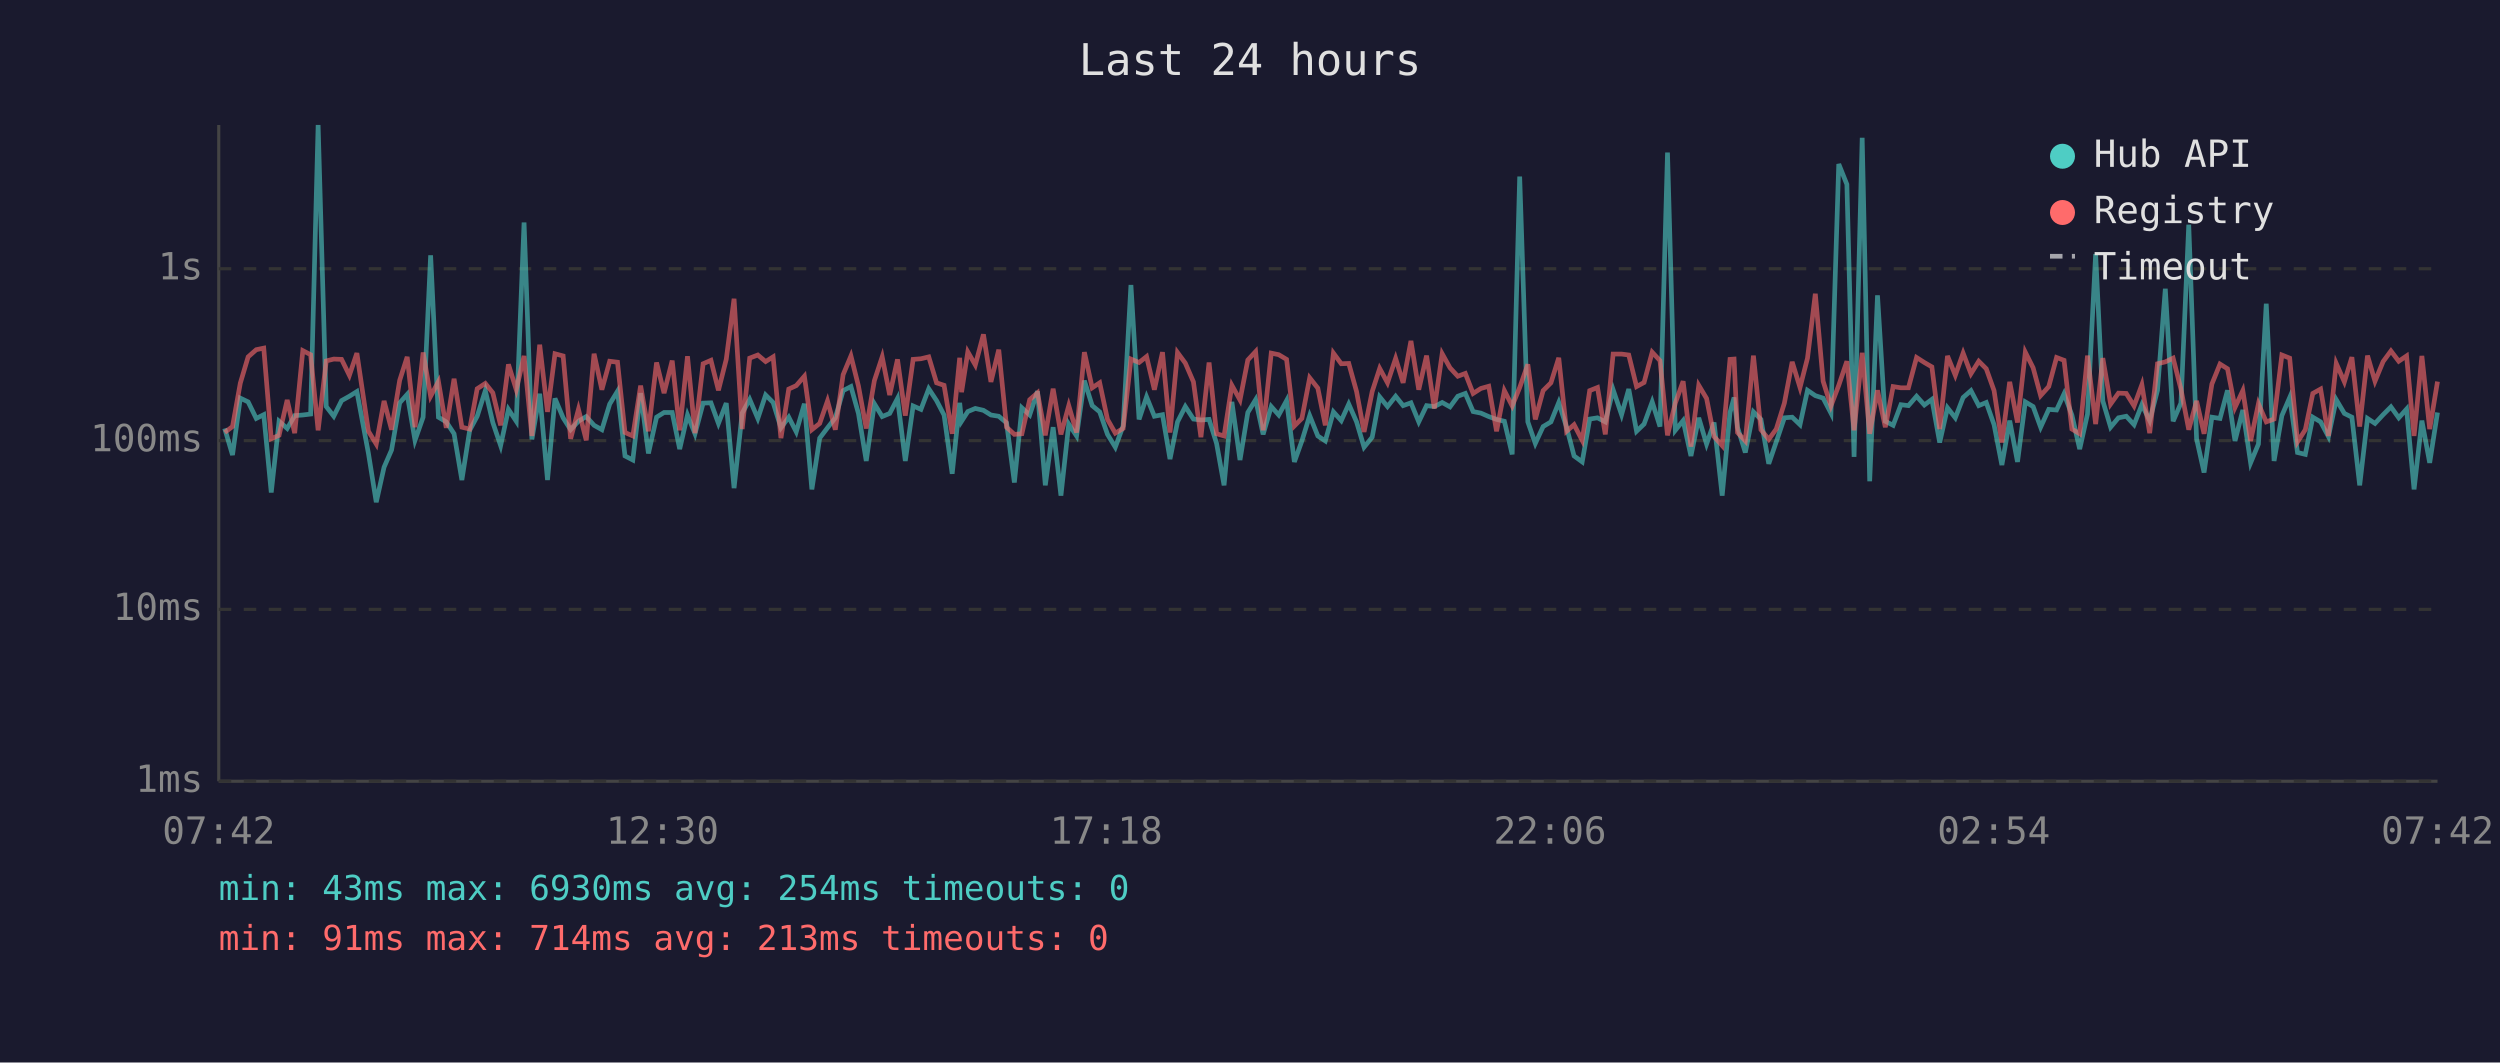
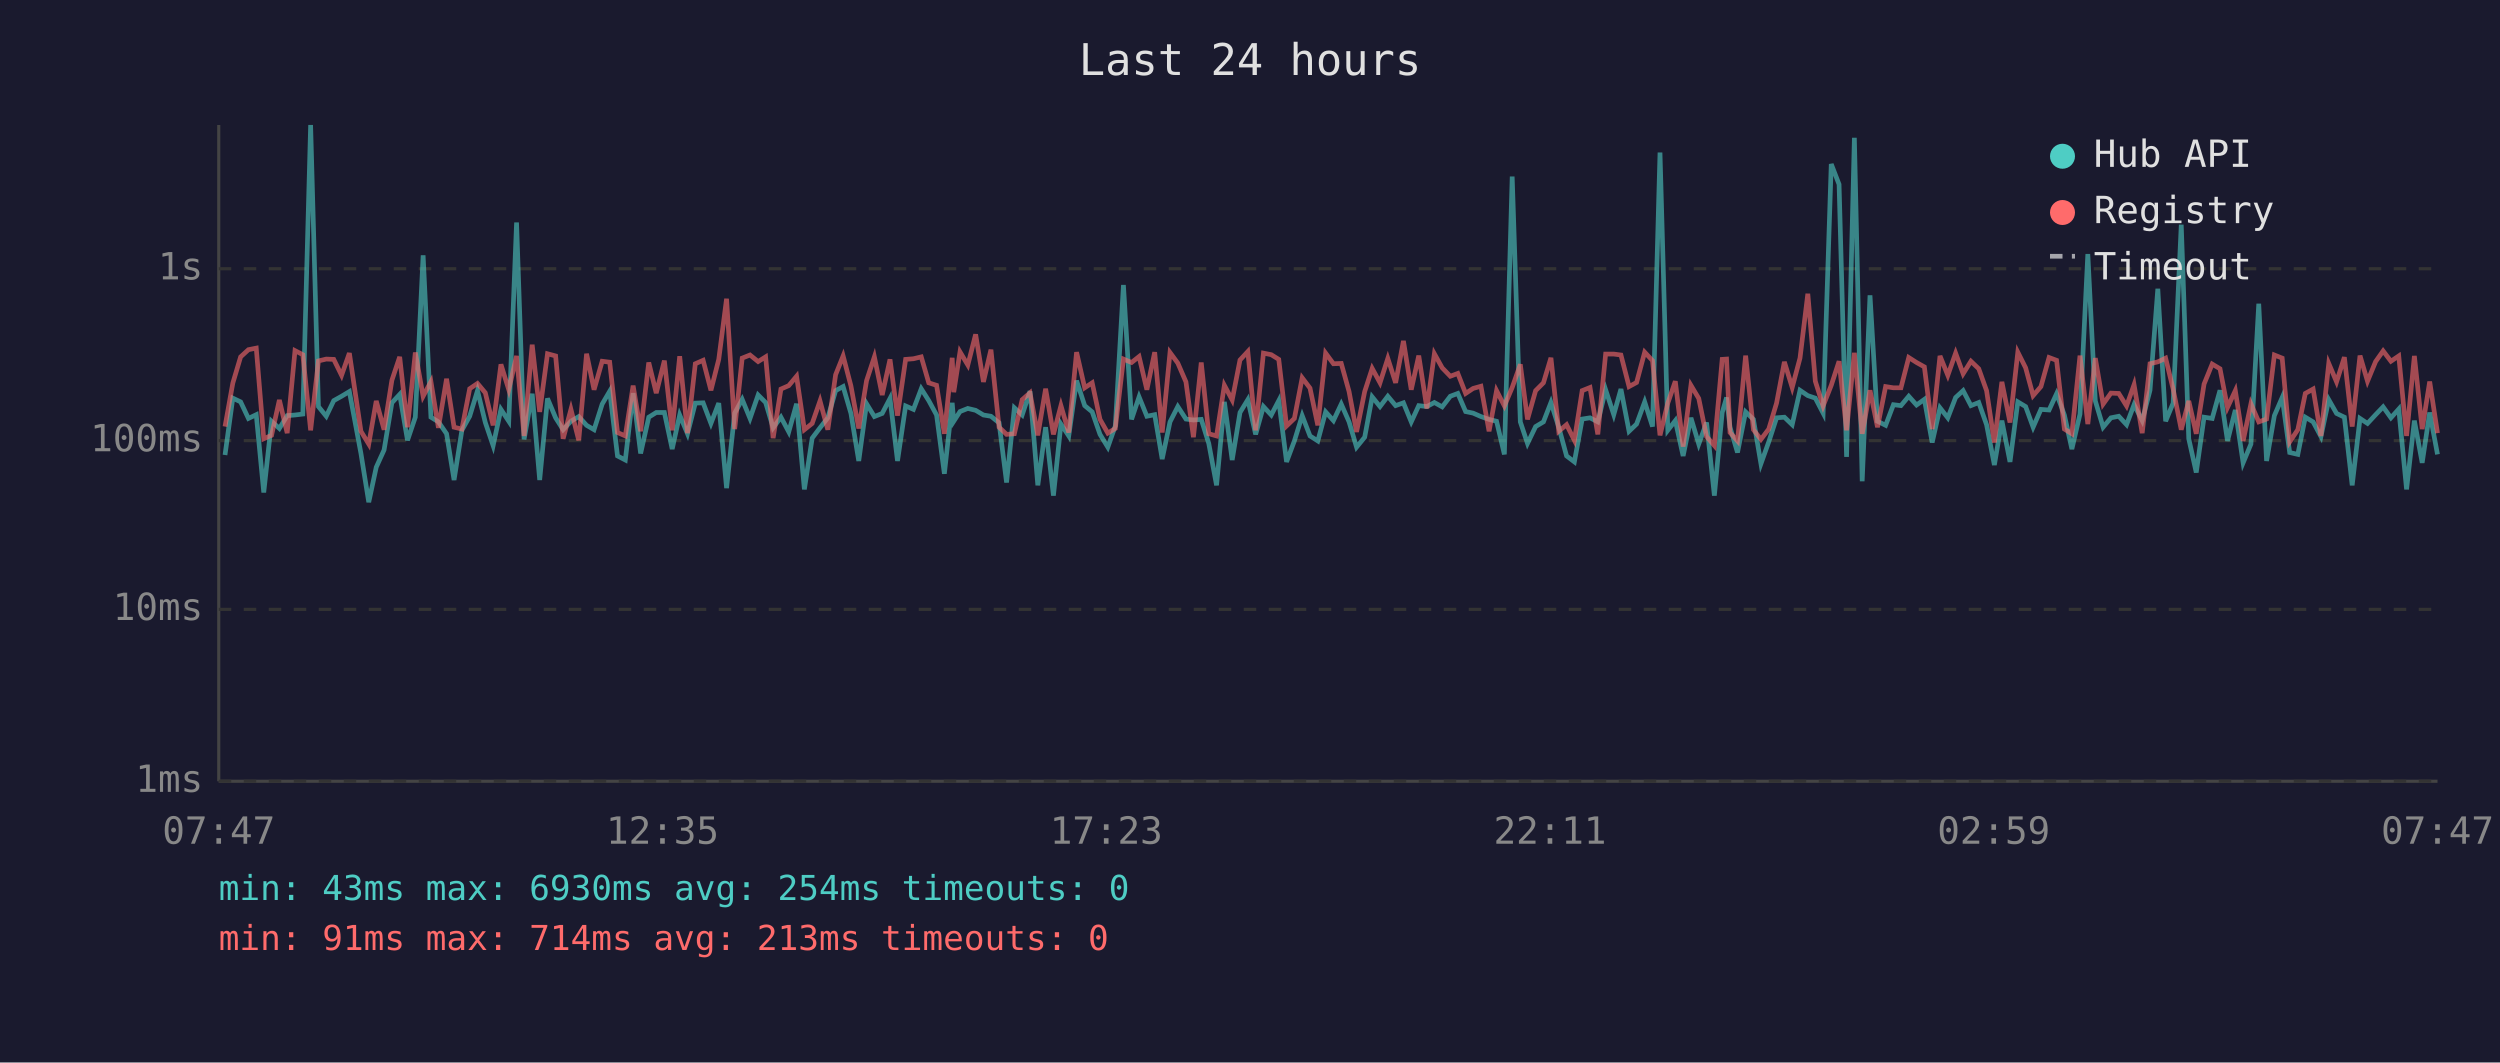
<svg xmlns="http://www.w3.org/2000/svg" viewBox="0 0 800 340" font-family="monospace" font-size="12">
  <rect width="800" height="340" fill="#1a1a2e" />
  <text x="400" y="24" fill="#e0e0e0" font-size="14" text-anchor="middle">Last 24 hours</text>
  <line x1="70" y1="40" x2="70" y2="250" stroke="#444" stroke-width="1" />
  <line x1="70" y1="250" x2="780" y2="250" stroke="#444" stroke-width="1" />
  <line x1="70" y1="250" x2="780" y2="250" stroke="#333" stroke-width="1" stroke-dasharray="4" />
  <text x="65" y="250" fill="#888" text-anchor="end" dominant-baseline="middle">1ms</text>
  <line x1="70" y1="195" x2="780" y2="195" stroke="#333" stroke-width="1" stroke-dasharray="4" />
  <text x="65" y="195" fill="#888" text-anchor="end" dominant-baseline="middle">10ms</text>
  <line x1="70" y1="141" x2="780" y2="141" stroke="#333" stroke-width="1" stroke-dasharray="4" />
  <text x="65" y="141" fill="#888" text-anchor="end" dominant-baseline="middle">100ms</text>
  <line x1="70" y1="86" x2="780" y2="86" stroke="#333" stroke-width="1" stroke-dasharray="4" />
  <text x="65" y="86" fill="#888" text-anchor="end" dominant-baseline="middle">1s</text>
-   <text x="70" y="270" fill="#888" text-anchor="middle">07:42</text>
-   <text x="212" y="270" fill="#888" text-anchor="middle">12:30</text>
-   <text x="354" y="270" fill="#888" text-anchor="middle">17:18</text>
-   <text x="496" y="270" fill="#888" text-anchor="middle">22:06</text>
-   <text x="638" y="270" fill="#888" text-anchor="middle">02:54</text>
-   <text x="780" y="270" fill="#888" text-anchor="middle">07:42</text>
-   <polyline points="71.9,137.1 74.4,145.6 76.9,127.4 79.4,128.6 82.0,133.9 84.4,132.7 86.8,157.6 89.3,134.8 91.9,137.1 94.3,133.0 96.9,132.8 99.4,132.5 101.8,40.0 104.4,130.1 106.8,133.2 109.3,128.2 111.8,126.8 114.2,125.3 117.9,145.1 120.4,160.7 122.9,149.5 125.3,144.0 127.9,128.9 130.3,126.2 132.8,140.9 135.4,133.5 137.8,81.7 140.3,133.5 142.8,135.0 145.3,138.8 147.8,153.6 150.3,137.7 152.7,133.2 155.3,125.0 157.7,135.2 160.2,142.6 162.7,131.0 165.2,134.8 167.7,71.2 170.2,140.6 172.7,126.0 175.2,153.6 177.6,127.5 180.2,133.7 182.6,137.5 185.1,134.8 187.6,133.3 190.1,136.1 192.6,137.5 195.1,129.3 197.6,125.2 200.0,145.9 202.5,147.2 205.0,125.8 207.5,145.1 210.1,133.5 212.5,132.0 215.1,132.0 217.5,143.7 220.0,132.8 222.4,138.8 225.0,129.0 227.5,128.9 229.9,135.5 232.4,129.0 234.9,156.2 237.5,132.2 239.9,127.8 242.5,133.9 245.0,126.4 247.4,128.8 249.9,136.9 252.4,133.5 254.8,138.2 257.4,129.2 259.8,156.6 262.3,140.2 264.8,136.9 267.3,133.7 269.8,125.0 272.3,123.7 274.7,132.3 277.2,147.5 279.8,129.2 282.3,133.3 284.7,132.3 287.2,127.5 289.7,147.5 292.2,129.9 294.7,131.0 297.2,124.4 299.7,128.2 302.1,132.8 304.7,151.6 307.1,128.9 307.7,134.8 309.7,131.7 312.1,130.7 314.7,131.3 317.1,132.8 319.6,133.2 322.1,135.3 324.6,154.4 327.0,130.5 329.5,132.8 332.0,125.2 334.5,155.3 337.0,136.7 339.5,158.6 342.0,135.7 344.5,139.5 347.0,121.8 349.5,129.8 351.9,131.8 354.4,139.0 356.9,143.1 359.4,136.3 361.9,91.2 364.5,134.2 366.9,127.0 369.4,133.2 372.0,132.7 374.4,146.9 376.8,135.0 379.3,130.1 381.9,134.1 384.3,134.4 386.9,134.2 389.3,141.9 391.7,155.3 394.2,128.6 396.8,147.2 399.3,132.0 401.8,127.9 404.2,139.0 406.8,130.1 409.2,132.8 411.7,128.2 414.2,147.8 416.6,141.1 419.1,133.0 421.7,139.5 424.1,141.1 426.7,131.8 429.2,134.6 431.6,129.3 434.1,135.0 436.5,143.1 439.1,139.9 441.5,127.0 444.0,130.1 446.6,126.8 449.0,129.8 451.5,128.9 454.0,135.0 456.5,129.8 459.0,130.1 461.5,128.8 464.0,130.2 466.5,126.8 468.9,125.9 471.4,131.7 473.9,132.2 476.4,133.3 478.9,134.2 481.4,134.8 483.9,145.4 486.3,56.5 488.9,135.0 491.3,141.9 493.8,136.5 496.3,135.0 498.8,128.8 501.3,136.7 503.7,145.9 506.3,147.8 508.7,134.1 511.2,133.7 513.7,135.0 516.2,124.7 518.9,132.7 521.2,124.5 523.7,138.0 526.1,135.7 528.7,128.6 531.2,136.5 533.6,48.8 536.1,137.7 538.6,134.6 541.1,145.9 543.6,133.7 546.1,142.1 548.5,135.2 551.1,158.6 553.6,132.0 554.9,127.2 556.0,136.7 558.5,144.8 561.1,131.8 563.5,134.2 566.0,148.4 568.4,141.4 571.0,133.7 573.5,133.5 576.0,135.9 578.4,124.9 580.9,126.6 583.4,127.4 585.9,132.2 588.4,52.5 591.0,59.0 593.3,146.2 595.9,44.1 598.3,154.0 600.8,94.5 603.3,134.8 605.8,136.1 608.3,129.5 610.7,129.8 613.3,126.8 615.8,129.6 618.2,127.8 620.7,141.6 623.2,130.5 625.7,133.7 628.2,127.2 630.7,125.0 633.2,129.8 635.6,128.8 638.1,135.9 640.6,148.8 643.1,134.6 645.6,147.8 648.1,128.6 650.6,130.1 653.0,136.7 655.6,131.0 658.1,131.2 660.5,126.0 663.0,132.8 665.5,143.7 668.0,132.5 670.6,81.3 672.9,128.3 675.4,136.7 677.9,133.7 680.4,133.2 682.9,135.9 685.4,129.5 687.9,134.6 690.4,124.9 692.9,92.4 695.4,134.8 697.9,129.0 700.4,71.9 702.9,140.4 705.3,151.2 707.8,133.5 710.4,133.9 712.8,124.9 715.2,141.1 717.7,131.2 720.2,148.1 722.7,142.1 725.2,97.2 727.7,147.5 730.2,133.0 732.7,127.2 735.2,144.8 737.7,145.4 740.1,133.5 742.6,135.0 745.1,139.7 747.6,127.9 750.2,132.3 752.6,133.5 755.1,155.3 757.6,133.9 760.0,135.5 762.6,132.7 765.1,130.2 767.6,133.7 770.1,130.9 772.5,156.6 775.0,134.6 777.5,148.1 780.0,132.0" fill="none" stroke="#4ecdc4" stroke-width="1.5" opacity="0.6" />
-   <polyline points="71.9,138.4 74.4,136.5 76.9,122.6 79.4,114.2 82.0,111.9 84.4,111.4 86.8,140.4 89.3,139.3 91.9,128.0 94.3,138.6 96.9,112.2 99.4,113.5 101.8,137.7 104.4,115.5 106.8,114.9 109.3,115.0 111.8,120.1 114.2,113.0 117.9,138.0 120.4,142.1 122.9,128.3 125.3,137.5 127.9,121.7 130.3,114.2 132.8,136.7 135.4,112.8 137.8,126.8 140.3,122.1 142.8,136.9 145.3,121.2 147.8,136.7 150.3,137.3 152.7,124.4 155.3,122.7 157.7,125.7 160.2,136.1 162.7,116.6 165.2,124.7 167.7,113.9 170.2,139.5 172.7,110.3 175.2,131.8 177.6,113.2 180.2,113.9 182.6,140.4 185.1,131.0 187.6,140.9 190.1,113.2 192.6,124.7 195.1,115.6 197.6,115.9 200.0,138.4 202.5,139.5 205.0,123.4 207.5,138.0 210.1,116.0 212.5,125.8 215.1,115.4 217.5,137.7 220.0,114.0 222.4,138.6 225.0,116.4 227.5,115.3 229.9,124.9 232.4,115.0 234.9,95.6 237.5,137.3 239.9,114.6 242.5,113.6 245.0,115.7 247.4,114.2 249.9,140.2 252.4,124.5 254.8,123.4 257.4,120.4 259.8,137.5 262.3,135.5 264.8,128.3 267.3,137.5 269.8,119.9 272.3,113.9 274.7,123.5 277.2,137.1 279.8,121.8 282.3,114.2 284.7,126.4 287.2,115.0 289.7,133.0 292.2,115.0 294.7,114.8 297.2,114.2 299.7,122.5 302.1,123.3 304.7,138.8 307.1,114.5 307.7,125.5 309.7,112.6 312.1,116.8 314.7,107.0 317.1,122.2 319.6,111.9 322.1,136.7 324.6,139.0 327.0,138.8 329.5,127.9 332.0,125.7 334.5,139.3 337.0,124.4 339.5,139.0 342.0,129.8 344.5,138.4 347.0,112.7 349.5,124.1 351.9,122.5 354.4,134.2 356.9,138.6 359.4,137.1 361.9,114.9 364.5,116.0 366.9,114.1 369.4,124.7 372.0,112.7 374.4,138.4 376.8,112.8 379.3,116.2 381.9,122.2 384.3,139.9 386.9,116.0 389.3,138.8 391.7,139.5 394.2,123.3 396.8,128.0 399.3,115.2 401.8,112.5 404.2,137.7 406.8,113.0 409.2,113.5 411.7,115.0 414.2,136.3 416.6,133.9 419.1,120.9 421.7,124.2 424.1,136.1 426.7,113.0 429.2,116.4 431.6,116.3 434.1,125.3 436.5,138.2 439.1,125.3 441.5,117.9 444.0,122.5 446.6,114.7 449.0,122.5 451.5,109.1 454.0,124.7 456.5,113.8 459.0,130.7 461.5,113.2 464.0,117.7 466.5,120.4 468.9,119.5 471.4,125.9 473.9,124.3 476.4,123.6 478.9,138.0 481.4,125.0 483.9,129.9 486.3,124.0 488.9,116.6 491.3,134.2 493.8,125.0 496.3,122.5 498.8,114.5 501.3,138.0 503.7,135.9 506.3,140.9 508.7,125.0 511.2,124.0 513.7,139.0 516.2,113.3 518.9,113.3 521.2,113.6 523.7,123.7 526.1,122.4 528.7,112.7 531.2,115.4 533.6,139.3 536.1,129.0 538.6,122.0 541.1,142.9 543.6,123.3 546.1,127.5 548.5,139.7 551.1,142.6 553.6,115.0 554.9,114.9 556.0,138.4 558.5,141.1 561.1,113.8 563.5,137.5 566.0,140.6 568.4,137.3 571.0,129.0 573.5,115.8 576.0,124.0 578.4,114.6 580.9,94.0 583.4,122.0 585.9,129.9 588.4,123.3 591.0,115.6 593.3,137.7 595.9,112.9 598.3,138.8 600.8,124.9 603.3,136.7 605.8,123.7 608.3,124.1 610.7,124.1 613.3,114.4 615.8,116.0 618.2,117.4 620.7,137.3 623.2,113.9 625.7,120.1 628.2,113.0 630.7,119.6 633.2,115.6 635.6,118.0 638.1,125.0 640.6,141.6 643.1,122.2 645.6,135.2 648.1,112.7 650.6,117.7 653.0,126.6 655.6,123.7 658.1,114.4 660.5,115.3 663.0,137.3 665.5,138.8 668.0,113.8 670.6,135.7 672.9,114.6 675.4,129.3 677.9,125.8 680.4,125.9 682.9,129.9 685.4,123.1 687.9,138.6 690.4,116.4 692.9,115.8 695.4,114.6 697.9,124.5 700.4,137.5 702.9,128.3 705.3,138.8 707.8,122.9 710.4,116.5 712.8,118.0 715.2,130.4 717.7,125.0 720.2,141.1 722.7,129.2 725.2,135.0 727.7,134.1 730.2,113.6 732.7,114.6 735.2,141.4 737.7,137.5 740.1,125.9 742.6,124.5 745.1,139.5 747.6,116.3 750.2,122.2 752.6,114.3 755.1,136.5 757.6,113.8 760.0,122.0 762.6,115.7 765.1,112.3 767.6,115.6 770.1,113.9 772.5,139.5 775.0,113.9 777.5,137.3 780.0,122.1" fill="none" stroke="#ff6b6b" stroke-width="1.5" opacity="0.6" />
+   <text x="70" y="270" fill="#888" text-anchor="middle">07:47</text>
+   <text x="212" y="270" fill="#888" text-anchor="middle">12:35</text>
+   <text x="354" y="270" fill="#888" text-anchor="middle">17:23</text>
+   <text x="496" y="270" fill="#888" text-anchor="middle">22:11</text>
+   <text x="638" y="270" fill="#888" text-anchor="middle">02:59</text>
+   <text x="780" y="270" fill="#888" text-anchor="middle">07:47</text>
+   <polyline points="72.0,145.6 74.5,127.4 77.0,128.6 79.5,133.9 82.0,132.7 84.4,157.6 86.9,134.8 89.4,137.1 91.9,133.0 94.4,132.8 96.9,132.5 99.4,40.0 101.9,130.1 104.4,133.2 106.8,128.2 109.3,126.8 111.8,125.3 115.5,145.1 118.0,160.7 120.4,149.5 122.9,144.0 125.4,128.9 127.9,126.2 130.4,140.9 132.9,133.5 135.4,81.7 137.9,133.5 140.3,135.0 142.9,138.8 145.3,153.6 147.8,137.7 150.3,133.2 152.8,125.0 155.3,135.2 157.8,142.6 160.3,131.0 162.8,134.8 165.3,71.2 167.7,140.6 170.3,126.0 172.7,153.6 175.2,127.5 177.8,133.7 180.2,137.5 182.7,134.8 185.2,133.3 187.7,136.1 190.1,137.5 192.7,129.3 195.1,125.2 197.6,145.9 200.1,147.2 202.6,125.8 205.0,145.1 207.6,133.5 210.0,132.0 212.6,132.0 215.1,143.7 217.5,132.8 220.0,138.8 222.5,129.0 225.0,128.9 227.5,135.5 230.0,129.0 232.5,156.2 235.1,132.2 237.5,127.8 240.0,133.9 242.6,126.4 245.0,128.8 247.4,136.9 249.9,133.5 252.4,138.2 254.9,129.2 257.4,156.6 259.9,140.2 262.4,136.9 264.9,133.7 267.4,125.0 269.8,123.7 272.3,132.3 274.8,147.5 277.3,129.2 279.8,133.3 282.3,132.3 284.8,127.5 287.2,147.5 289.8,129.9 292.3,131.0 294.8,124.4 297.2,128.2 299.7,132.8 302.2,151.6 304.7,128.9 305.2,134.8 307.2,131.7 309.7,130.7 312.2,131.3 314.7,132.8 317.1,133.2 319.7,135.3 322.1,154.4 324.6,130.5 327.1,132.8 329.6,125.2 332.1,155.3 334.6,136.7 337.1,158.6 339.5,135.7 342.0,139.5 344.5,121.8 347.1,129.8 349.5,131.8 352.0,139.0 354.5,143.1 356.9,136.3 359.5,91.2 362.1,134.2 364.5,127.0 367.0,133.2 369.5,132.7 371.9,146.9 374.4,135.0 376.9,130.1 379.5,134.1 381.9,134.4 384.4,134.2 386.8,141.9 389.3,155.3 391.8,128.6 394.3,147.2 396.8,132.0 399.3,127.9 401.8,139.0 404.3,130.1 406.8,132.8 409.2,128.2 411.7,147.8 414.2,141.1 416.7,133.0 419.2,139.5 421.7,141.1 424.2,131.8 426.7,134.6 429.2,129.3 431.7,135.0 434.1,143.1 436.7,139.9 439.1,127.0 441.6,130.1 444.1,126.8 446.6,129.8 449.1,128.9 451.6,135.0 454.0,129.8 456.6,130.1 459.0,128.8 461.5,130.2 464.1,126.8 466.5,125.9 469.0,131.7 471.4,132.2 473.9,133.3 476.5,134.2 478.9,134.8 481.4,145.4 483.9,56.5 486.5,135.0 488.8,141.9 491.4,136.5 493.9,135.0 496.3,128.8 498.8,136.7 501.3,145.9 503.8,147.8 506.3,134.1 508.8,133.7 511.3,135.0 513.8,124.7 516.4,132.7 518.7,124.5 521.3,138.0 523.7,135.7 526.3,128.6 528.8,136.5 531.2,48.8 533.7,137.7 536.1,134.6 538.6,145.9 541.1,133.7 543.6,142.1 546.1,135.2 548.6,158.6 551.1,132.0 552.5,127.2 553.6,136.7 556.0,144.8 558.6,131.8 561.1,134.2 563.5,148.4 566.0,141.4 568.5,133.7 571.0,133.5 573.5,135.9 576.0,124.9 578.5,126.6 580.9,127.4 583.4,132.2 586.0,52.5 588.5,59.0 590.9,146.2 593.4,44.1 595.9,154.0 598.4,94.5 600.8,134.8 603.4,136.1 605.9,129.5 608.3,129.8 610.8,126.8 613.3,129.6 615.8,127.8 618.3,141.6 620.8,130.5 623.3,133.7 625.8,127.2 628.2,125.0 630.7,129.8 633.2,128.8 635.7,135.9 638.2,148.8 640.6,134.6 643.2,147.8 645.7,128.6 648.2,130.1 650.6,136.7 653.1,131.0 655.7,131.2 658.1,126.0 660.6,132.8 663.0,143.7 665.6,132.5 668.1,81.3 670.5,128.3 673.0,136.7 675.5,133.7 678.0,133.2 680.5,135.9 682.9,129.5 685.5,134.6 688.0,124.9 690.5,92.4 693.0,134.8 695.4,129.0 698.0,71.9 700.4,140.4 702.8,151.2 705.3,133.5 707.9,133.9 710.4,124.9 712.8,141.1 715.3,131.2 717.8,148.1 720.3,142.1 722.8,97.2 725.3,147.5 727.8,133.0 730.3,127.2 732.7,144.8 735.3,145.4 737.7,133.5 740.2,135.0 742.7,139.7 745.2,127.9 747.7,132.3 750.2,133.5 752.7,155.3 755.2,133.9 757.6,135.5 760.2,132.7 762.6,130.2 765.1,133.7 767.6,130.9 770.1,156.6 772.6,134.6 775.1,148.1 777.5,132.0 780.0,145.4" fill="none" stroke="#4ecdc4" stroke-width="1.5" opacity="0.6" />
+   <polyline points="72.0,136.5 74.5,122.6 77.0,114.2 79.5,111.9 82.0,111.4 84.4,140.4 86.9,139.3 89.4,128.0 91.9,138.6 94.4,112.2 96.9,113.5 99.4,137.7 101.9,115.5 104.4,114.9 106.8,115.0 109.3,120.1 111.8,113.0 115.5,138.0 118.0,142.1 120.4,128.3 122.9,137.5 125.4,121.7 127.9,114.2 130.4,136.7 132.9,112.8 135.4,126.8 137.9,122.1 140.3,136.9 142.9,121.2 145.3,136.7 147.8,137.3 150.3,124.4 152.8,122.7 155.3,125.7 157.8,136.1 160.3,116.6 162.8,124.7 165.3,113.9 167.7,139.5 170.3,110.3 172.7,131.8 175.2,113.2 177.8,113.9 180.2,140.4 182.7,131.0 185.2,140.9 187.7,113.2 190.1,124.7 192.7,115.6 195.1,115.9 197.6,138.4 200.1,139.5 202.6,123.4 205.0,138.0 207.6,116.0 210.0,125.8 212.6,115.4 215.1,137.7 217.5,114.0 220.0,138.6 222.5,116.4 225.0,115.3 227.5,124.9 230.0,115.0 232.5,95.6 235.1,137.3 237.5,114.6 240.0,113.6 242.6,115.7 245.0,114.2 247.4,140.2 249.9,124.5 252.4,123.4 254.9,120.4 257.4,137.5 259.9,135.5 262.4,128.3 264.9,137.5 267.4,119.9 269.8,113.9 272.3,123.5 274.8,137.1 277.3,121.8 279.8,114.2 282.3,126.4 284.8,115.0 287.2,133.0 289.8,115.0 292.3,114.8 294.8,114.2 297.2,122.5 299.7,123.3 302.2,138.8 304.7,114.5 305.2,125.5 307.2,112.6 309.7,116.8 312.2,107.0 314.7,122.2 317.1,111.9 319.7,136.7 322.1,139.0 324.6,138.8 327.1,127.9 329.6,125.7 332.1,139.3 334.6,124.4 337.1,139.0 339.5,129.8 342.0,138.4 344.5,112.7 347.1,124.1 349.5,122.5 352.0,134.2 354.5,138.6 356.9,137.1 359.5,114.9 362.1,116.0 364.5,114.1 367.0,124.7 369.5,112.7 371.9,138.4 374.4,112.8 376.9,116.2 379.5,122.2 381.9,139.9 384.4,116.0 386.8,138.8 389.3,139.5 391.8,123.3 394.3,128.0 396.8,115.2 399.3,112.5 401.8,137.7 404.3,113.0 406.8,113.5 409.2,115.0 411.7,136.3 414.2,133.9 416.7,120.9 419.2,124.2 421.7,136.1 424.2,113.0 426.7,116.4 429.2,116.3 431.7,125.3 434.1,138.2 436.7,125.3 439.1,117.9 441.6,122.5 444.1,114.7 446.6,122.5 449.1,109.1 451.6,124.7 454.0,113.8 456.6,130.7 459.0,113.2 461.5,117.7 464.1,120.4 466.5,119.5 469.0,125.9 471.4,124.3 473.9,123.6 476.5,138.0 478.9,125.0 481.4,129.9 483.9,124.0 486.5,116.6 488.8,134.2 491.4,125.0 493.9,122.5 496.3,114.5 498.8,138.0 501.3,135.9 503.8,140.9 506.3,125.0 508.8,124.0 511.3,139.0 513.8,113.3 516.4,113.3 518.7,113.6 521.3,123.7 523.7,122.4 526.3,112.7 528.8,115.4 531.2,139.3 533.7,129.0 536.1,122.0 538.6,142.9 541.1,123.3 543.6,127.5 546.1,139.7 548.6,142.6 551.1,115.0 552.5,114.9 553.6,138.4 556.0,141.1 558.6,113.8 561.1,137.5 563.5,140.6 566.0,137.3 568.5,129.0 571.0,115.8 573.5,124.0 576.0,114.6 578.5,94.0 580.9,122.0 583.4,129.9 586.0,123.3 588.5,115.6 590.9,137.7 593.4,112.9 595.9,138.8 598.4,124.9 600.8,136.7 603.4,123.7 605.9,124.1 608.3,124.1 610.8,114.4 613.3,116.0 615.8,117.4 618.3,137.3 620.8,113.9 623.3,120.1 625.8,113.0 628.2,119.6 630.7,115.6 633.2,118.0 635.7,125.0 638.2,141.6 640.6,122.2 643.2,135.2 645.7,112.7 648.2,117.7 650.6,126.6 653.1,123.7 655.7,114.4 658.1,115.3 660.6,137.3 663.0,138.8 665.6,113.8 668.1,135.7 670.5,114.6 673.0,129.3 675.5,125.8 678.0,125.9 680.5,129.9 682.9,123.1 685.5,138.6 688.0,116.4 690.5,115.8 693.0,114.6 695.4,124.5 698.0,137.5 700.4,128.3 702.8,138.8 705.3,122.9 707.9,116.5 710.4,118.0 712.8,130.4 715.3,125.0 717.8,141.1 720.3,129.2 722.8,135.0 725.3,134.1 727.8,113.6 730.3,114.6 732.7,141.4 735.3,137.5 737.7,125.9 740.2,124.5 742.7,139.5 745.2,116.3 747.7,122.2 750.2,114.3 752.7,136.5 755.2,113.8 757.6,122.0 760.2,115.7 762.6,112.3 765.1,115.6 767.6,113.9 770.1,139.5 772.6,113.9 775.1,137.3 777.5,122.1 780.0,138.6" fill="none" stroke="#ff6b6b" stroke-width="1.5" opacity="0.6" />
  <circle cx="660" cy="50" r="4" fill="#4ecdc4" />
  <text x="670" y="50" fill="#e0e0e0" dominant-baseline="middle">Hub API</text>
  <circle cx="660" cy="68" r="4" fill="#ff6b6b" />
  <text x="670" y="68" fill="#e0e0e0" dominant-baseline="middle">Registry</text>
  <line x1="656" y1="82" x2="664" y2="82" stroke="#e0e0e0" stroke-width="1.5" stroke-dasharray="4,3" opacity="0.7" />
  <text x="670" y="86" fill="#e0e0e0" dominant-baseline="middle">Timeout</text>
  <text x="70" y="288" fill="#4ecdc4" font-size="11">min: 43ms  max: 6930ms  avg: 254ms  timeouts: 0</text>
  <text x="70" y="304" fill="#ff6b6b" font-size="11">min: 91ms  max: 714ms  avg: 213ms  timeouts: 0</text>
</svg>
